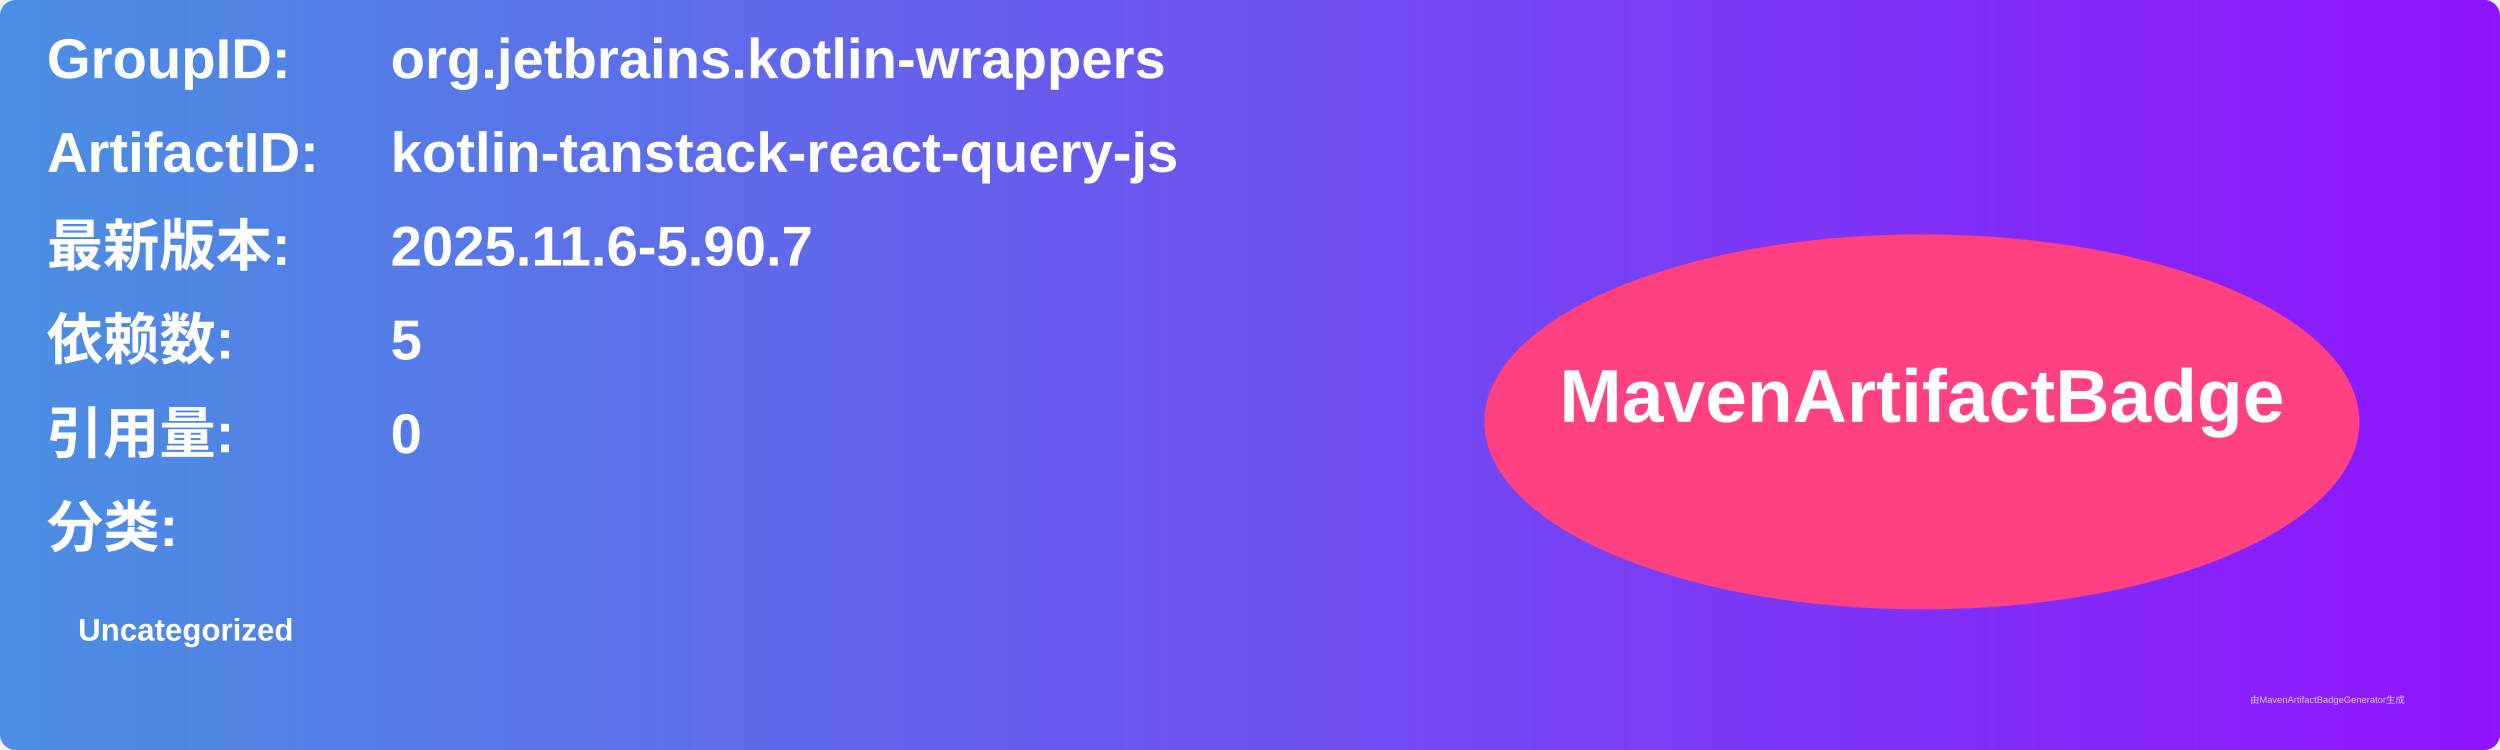
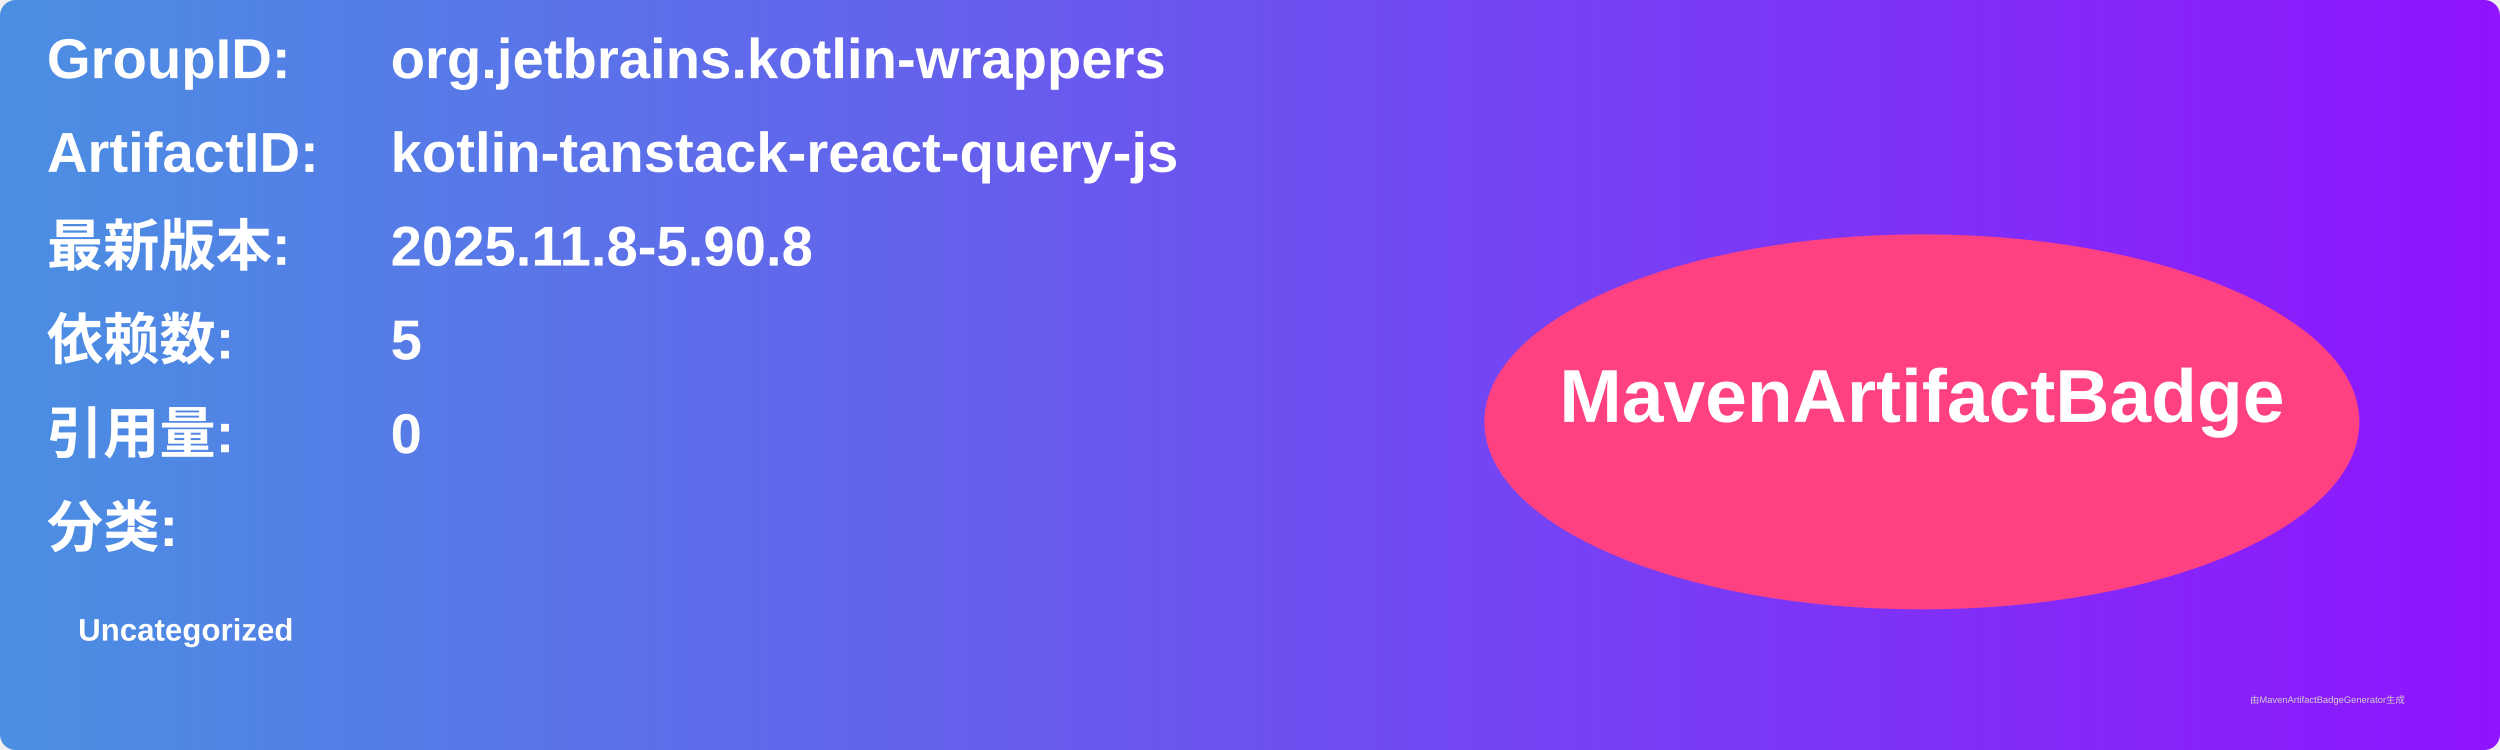
<svg xmlns="http://www.w3.org/2000/svg" width="800" height="240" viewBox="0 0 800 240">
  <linearGradient id="grad" x1="0%" y1="0%" x2="100%" y2="0%">
    <stop offset="0%" stop-color="#4a90e2" />
    <stop offset="100%" stop-color="#9013fe" />
  </linearGradient>
  <rect width="100%" height="100%" rx="5" ry="5" fill="url(#grad)" />
  <g transform="translate(15, 15)">
    <text x="0" y="10" font-family="Arial" font-size="18" fill="white" font-weight="bold" width="260">GroupID:</text>
    <text x="110" y="10" font-family="Arial" font-size="18" fill="white" font-weight="bold" width="460">org.jetbrains.kotlin-wrappers</text>
    <text x="0" y="40" font-family="Arial" font-size="18" fill="white" font-weight="bold" width="260">ArtifactID:</text>
    <text x="110" y="40" font-family="Arial" font-size="18" fill="white" font-weight="bold" width="460">kotlin-tanstack-react-query-js</text>
    <text x="0" y="70" font-family="Arial" font-size="18" fill="white" font-weight="bold">最新版本:</text>
    <text x="110" y="70" font-family="Arial" font-size="18" fill="white" font-weight="bold">
-       <tspan font-weight="bold">2025.11.6-5.90.7</tspan>
+       <tspan font-weight="bold">2025.11.8-5.90.8</tspan>
    </text>
    <text x="0" y="100" font-family="Arial" font-size="18" fill="white" font-weight="bold">依赖数: </text>
    <text x="110" y="100" font-family="Arial" font-size="18" fill="white">
      <tspan font-weight="bold">5</tspan>
    </text>
    <text x="0" y="130" font-family="Arial" font-size="18" fill="white" font-weight="bold">引用量: </text>
    <text x="110" y="130" font-family="Arial" font-size="18" fill="white">
      <tspan font-weight="bold">0</tspan>
    </text>
    <text x="0" y="160" font-family="Arial" font-size="18" fill="white" font-weight="bold">分类:</text>
    <text x="10" y="190" font-family="Arial" font-size="10" fill="white">
      <tspan font-weight="bold">Uncategorized</tspan>
    </text>
    <ellipse cx="600" cy="120" rx="140" ry="60" fill="#ff4081" />
    <text x="600" y="120" text-anchor="middle" font-family="Arial" font-size="24" fill="white" font-weight="bold">MavenArtifactBadge</text>
  </g>
  <text x="720" y="225" font-family="Arial" font-size="3" fill="#d0d0d0">由MavenArtifactBadgeGenerator生成</text>
</svg>
